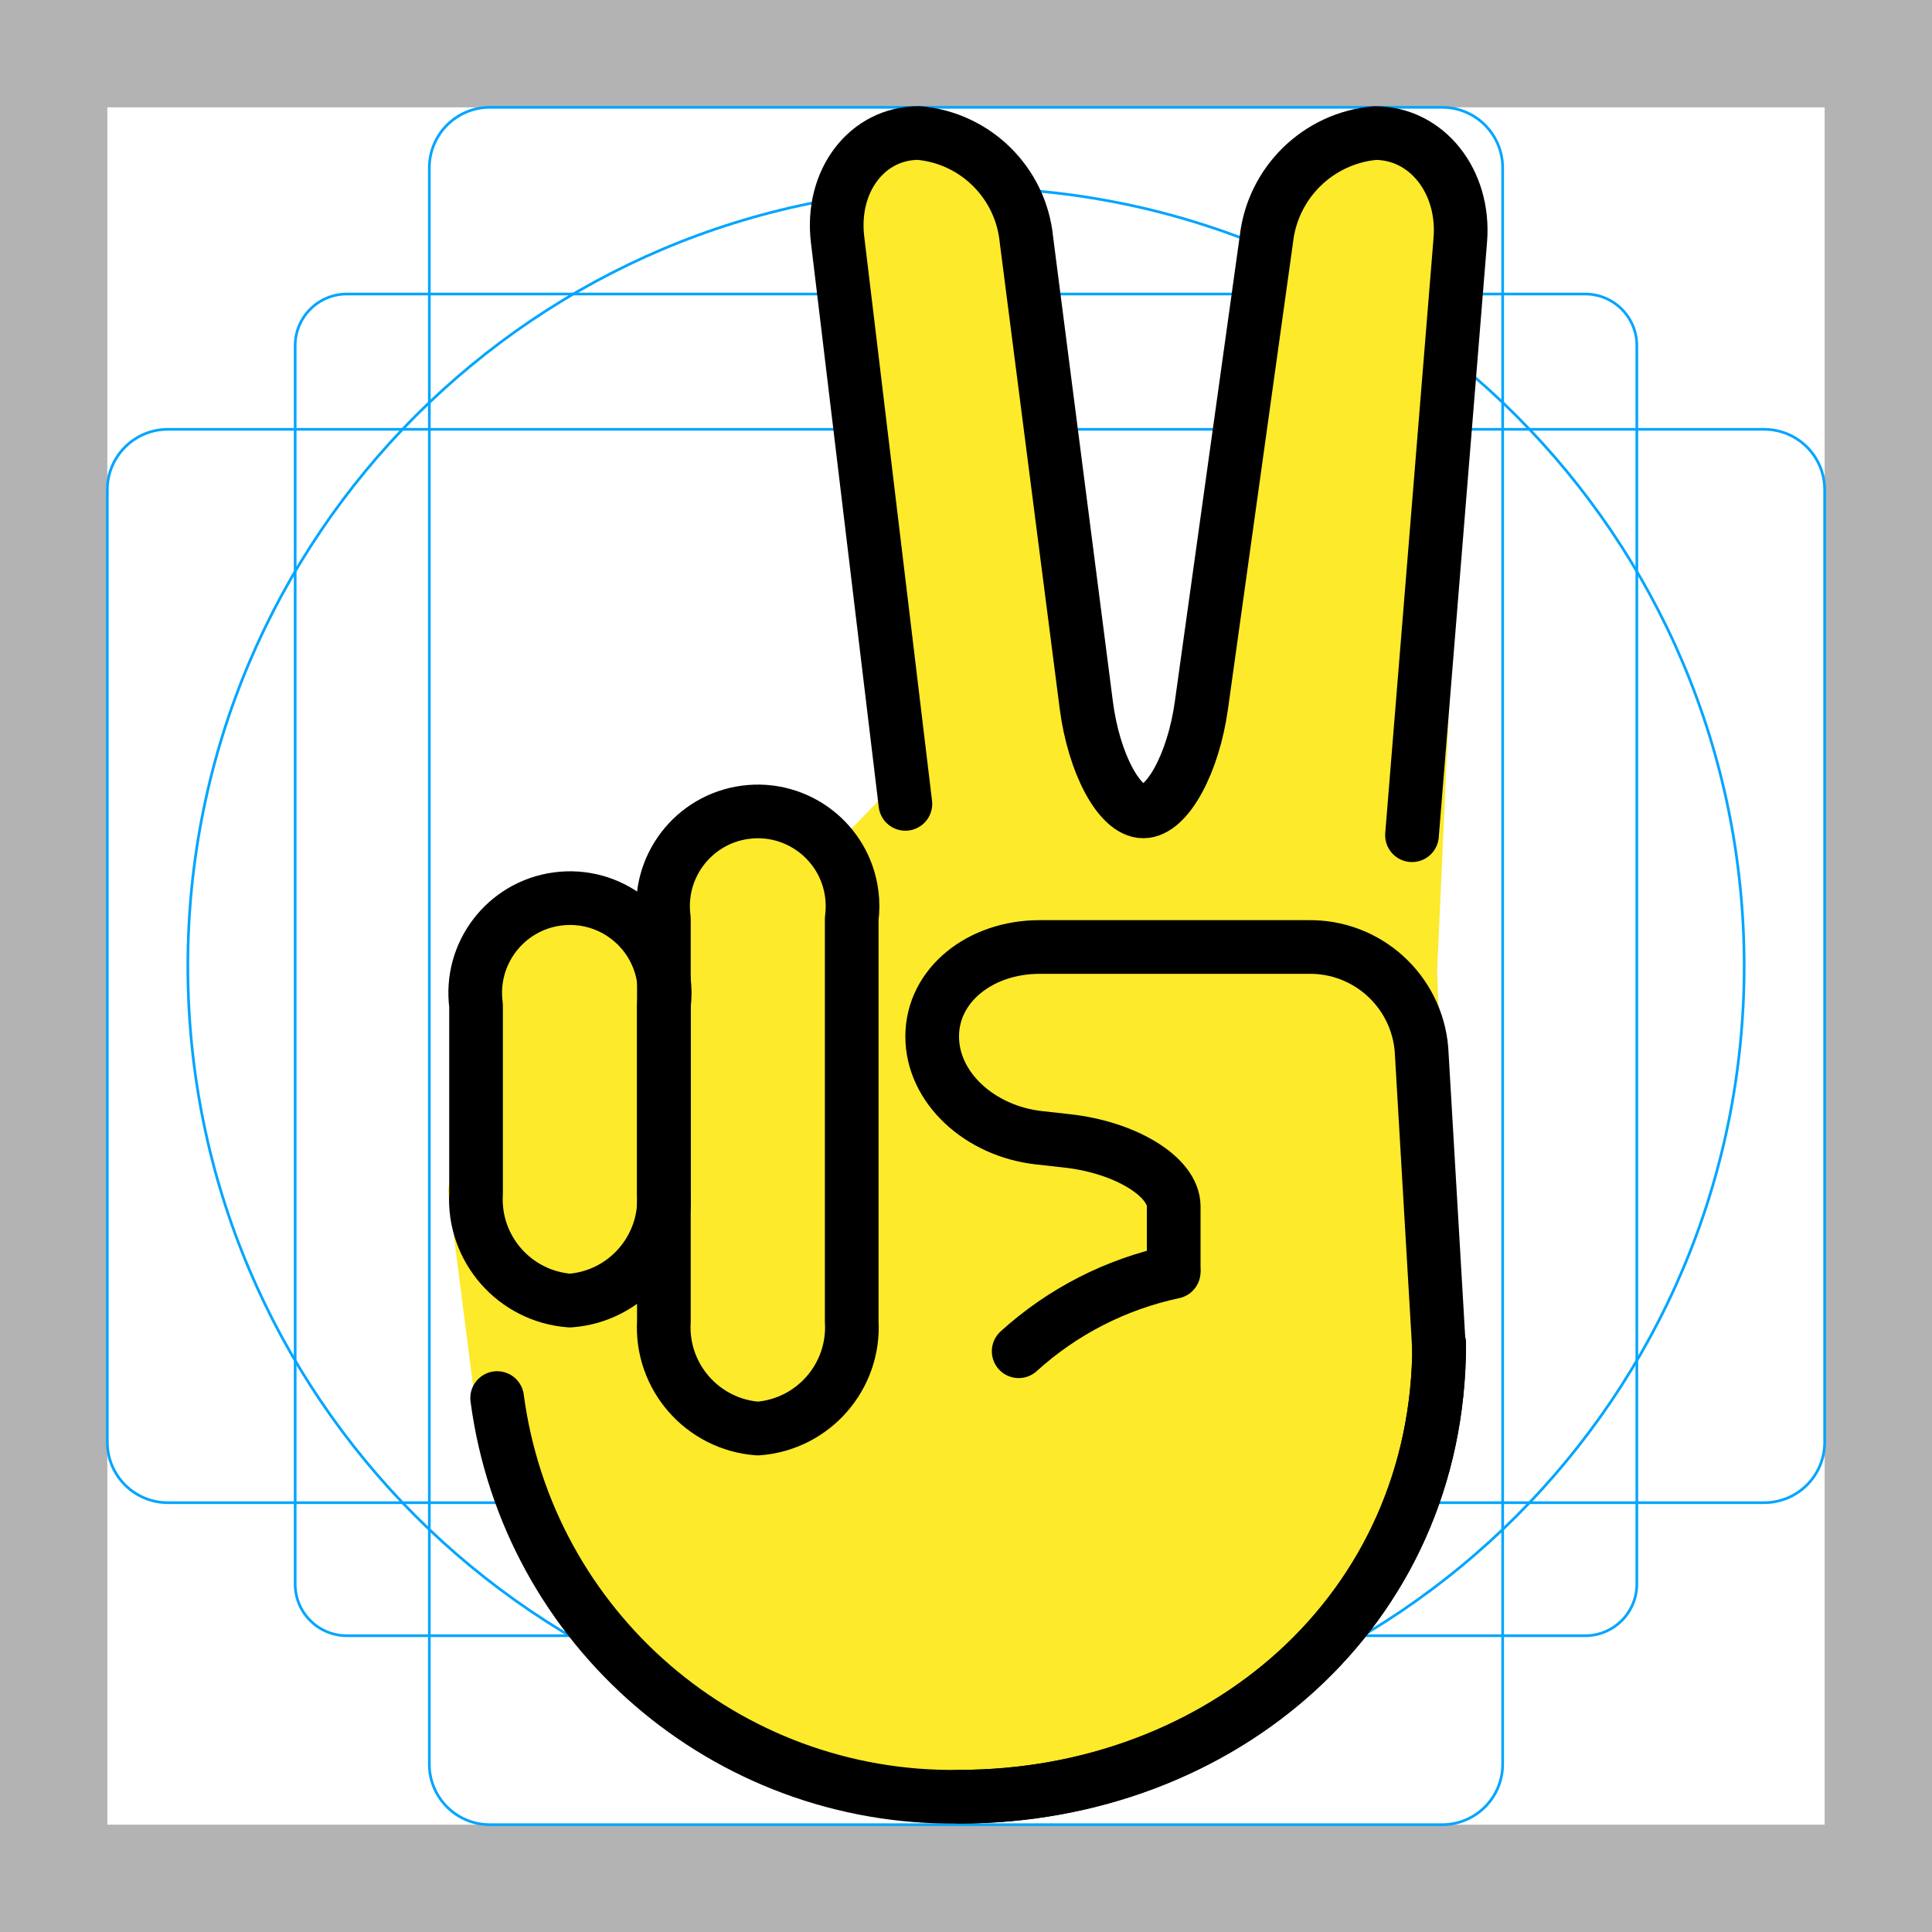
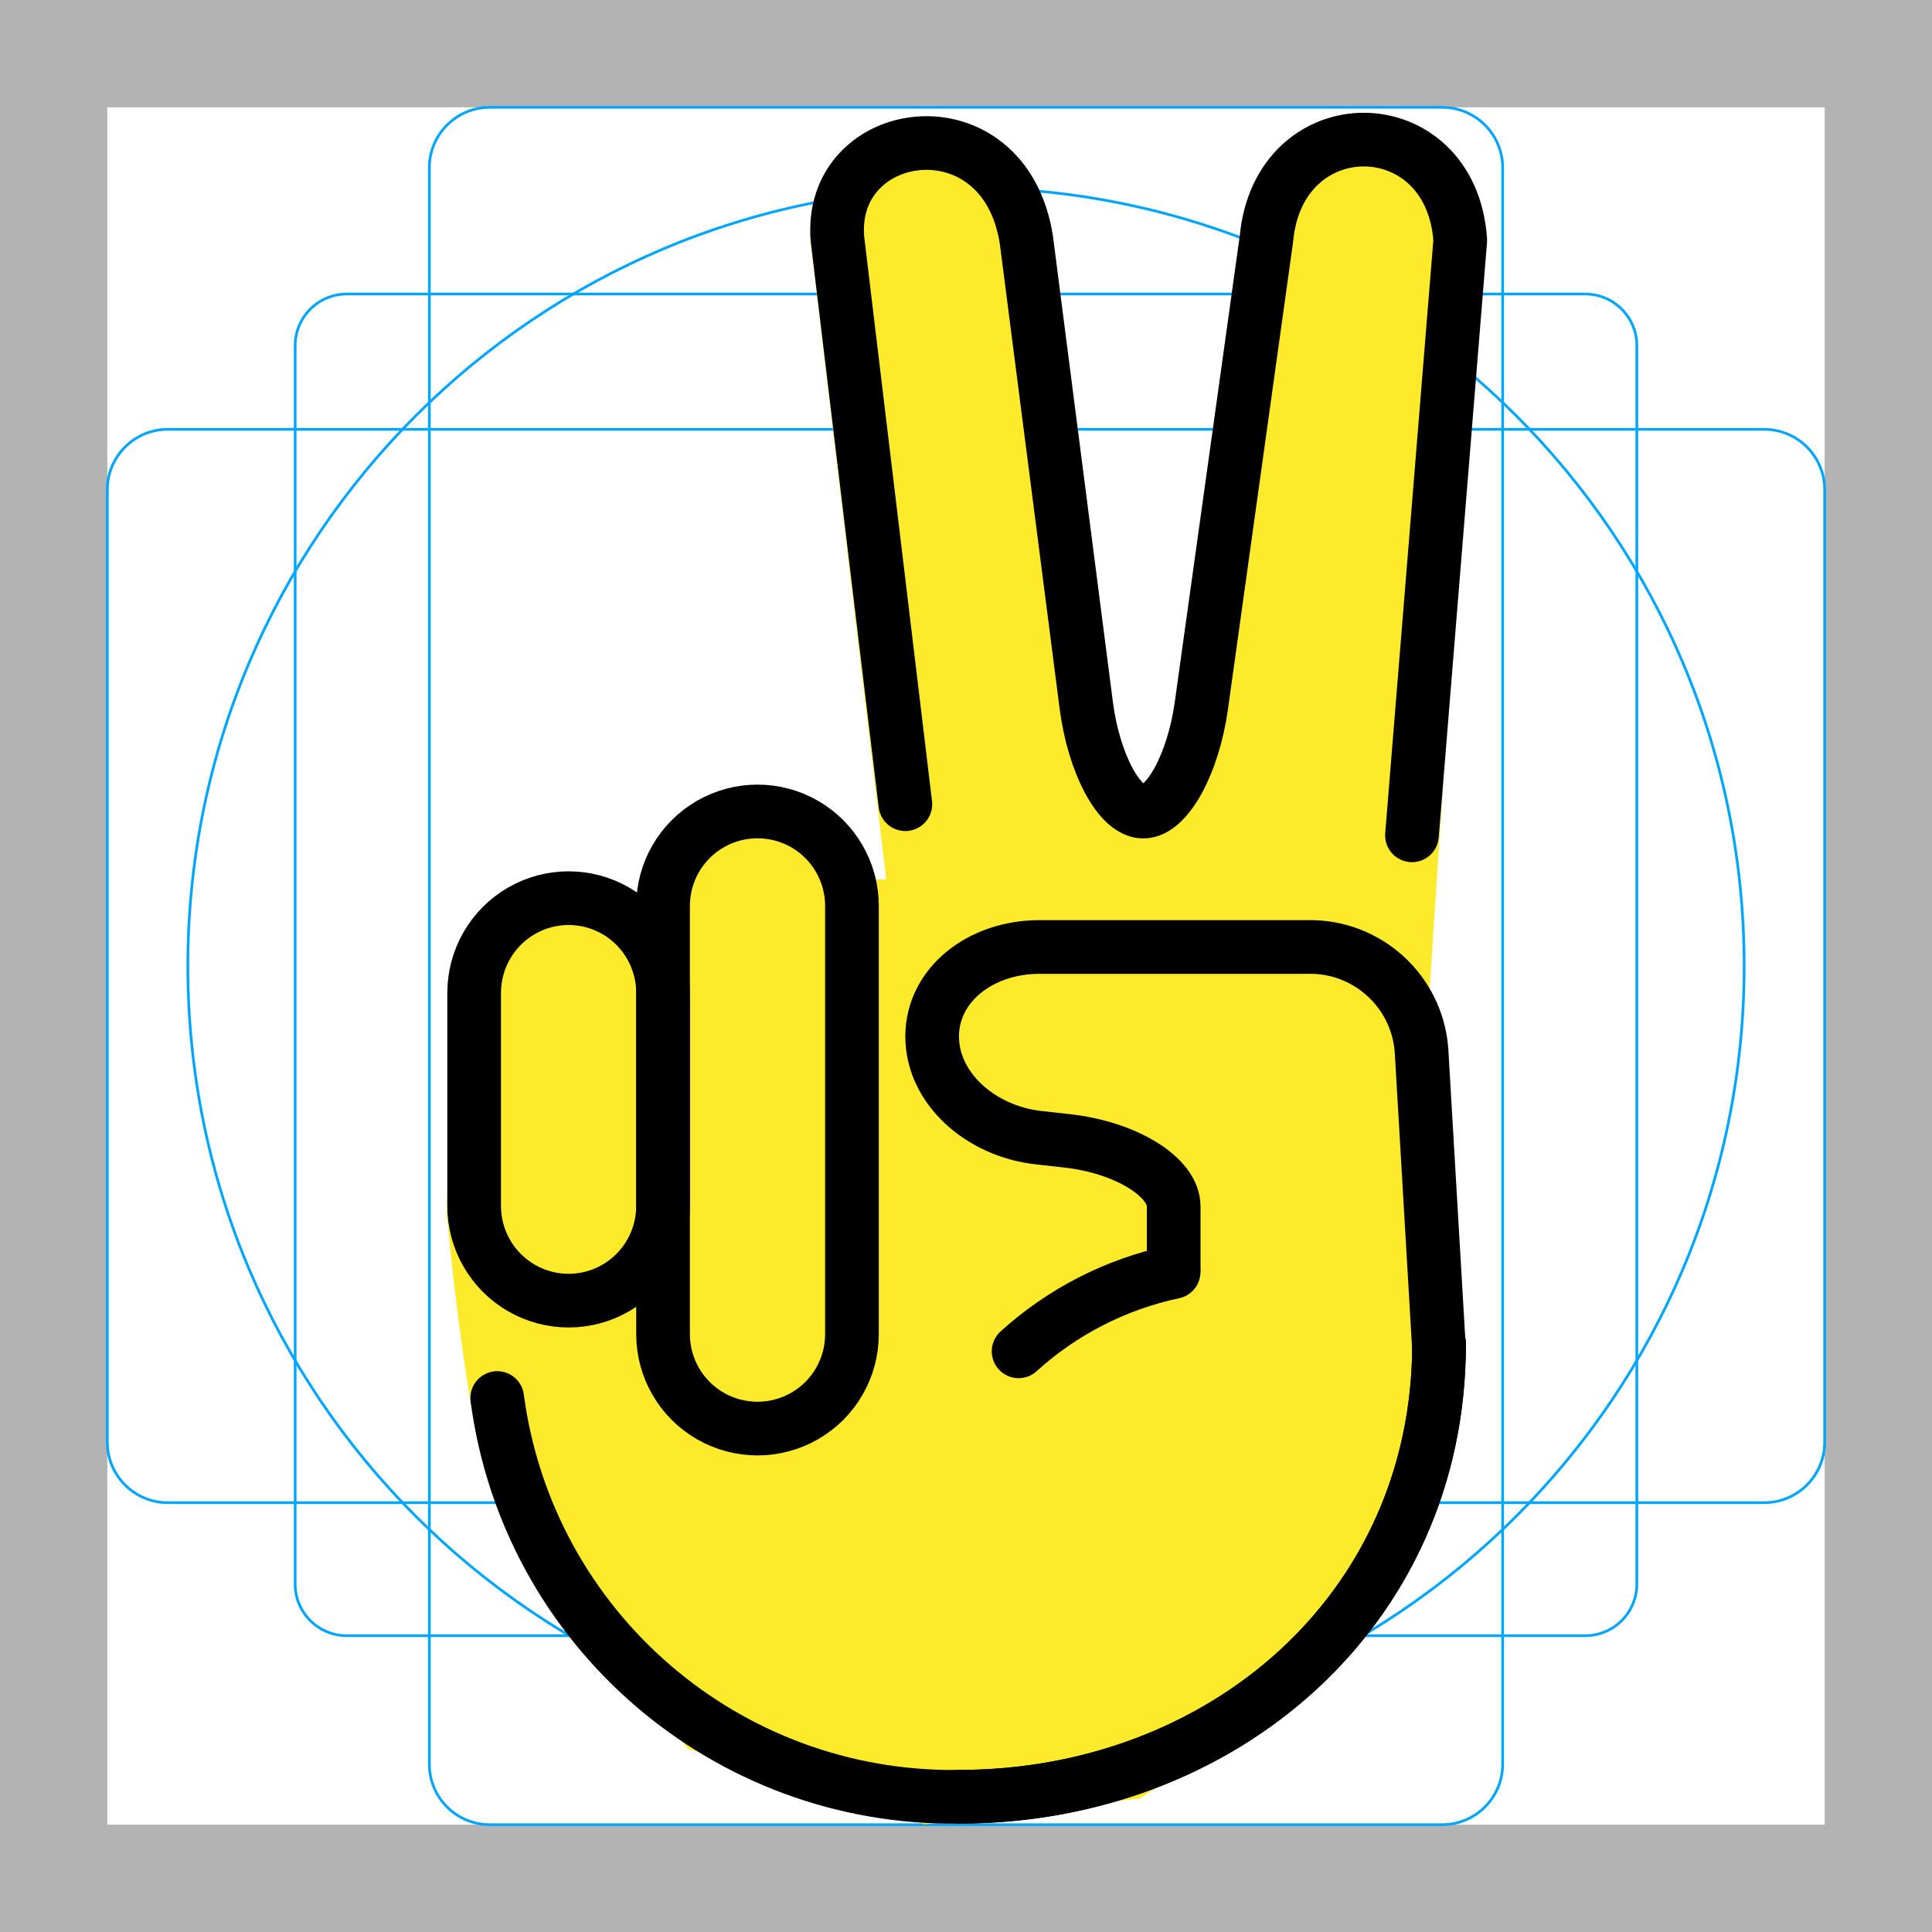
<svg xmlns="http://www.w3.org/2000/svg" id="emoji" viewBox="0 0 72 72">
  <g id="grid">
    <path fill="#b3b3b3" d="M68,4V68H4V4H68m4-4H0V72H72V0Z" />
    <path fill="none" stroke="#00a5ff" stroke-miterlimit="10" stroke-width="0.1" d="M12.923,10.958H59.077A1.923,1.923,0,0,1,61,12.881V59.035a1.923,1.923,0,0,1-1.923,1.923H12.923A1.923,1.923,0,0,1,11,59.035V12.881A1.923,1.923,0,0,1,12.923,10.958Z" />
    <rect x="16" y="4" rx="2.254" width="40" height="64" fill="none" stroke="#00a5ff" stroke-miterlimit="10" stroke-width="0.1" />
    <rect x="16" y="4" rx="2.254" width="40" height="64" transform="translate(72) rotate(90)" fill="none" stroke="#00a5ff" stroke-miterlimit="10" stroke-width="0.1" />
    <circle cx="36" cy="36" r="29" fill="none" stroke="#00a5ff" stroke-miterlimit="10" stroke-width="0.1" />
  </g>
  <g id="color" />
  <g id="hair" />
  <g id="skin">
-     <polygon fill="#fcea2b" stroke="none" points="53.557,36.208 54.807,8.542 52.932,5.292 49.307,5.667 46.932,11.292 44.557,28.667 43.057,30.417 40.932,28.167 38.182,7.292 35.432,5.292 31.89,5.958 31.224,9.875 32.737,29.845 31.569,31.054 29.224,30.125 26.64,30.958 25.557,32.875 24.807,34.875 22.64,33.625 20.39,33.875 18.807,35.625 18.14,37.625 16.695,44.345 17.686,52.088 20.224,57.375 26.224,64.292 34.557,66.958 42.14,66.042 49.807,61.542 52.974,56.542 53.89,44.458" />
+     <path fill="#fcea2b" stroke="#fcea2b" stroke-width="2" d="m52.24 37.4 1.906-29.01-1.397-2.065-3.985 0.236-1.837 4.735-2.375 17.38-1.906 2.125-2.656-2.312-2.5-21.12-2.155-1.694-2.137 0.079-1.989 3.188 2.943 24.83h-2.557c-2.036-5.827-6.417-2.234-7.105 1.084-4.414-2.323-4.892-0.595-6.62 2.234l-0.221 8.076c0.264 2.848 0.52 4.681 0.873 6.947l1.697 5.274 6 6.917 8.333 2.666 7.583-0.916 6.917-4.594 3.48-5.344c1.194-6.675 1.056-12.23-0.292-18.71z" />
  </g>
  <g id="skin-shadow" />
  <g id="line">
-     <path fill="none" stroke="#000000" stroke-linecap="round" stroke-linejoin="round" stroke-width="2" d="M52.621,31.126 l1.8-22.18c0.178-2.193-1.252-3.987-3.177-3.987c-2.12,0.189-3.814,1.845-4.05,3.961l-2.42,17.356 c-0.3,2.179-1.278,3.962-2.166,3.962s-1.845-1.785-2.126-3.967l-2.231-17.345c-0.209-2.115-1.894-3.783-4.012-3.969 c-1.926,0-3.287,1.786-3.025,3.97l2.527,21.031" />
-     <path fill="none" stroke="#000000" stroke-linecap="round" stroke-linejoin="round" stroke-width="2" d="M18.377,49.623" />
-     <path fill="none" stroke="#000000" stroke-linecap="round" stroke-linejoin="round" stroke-width="2" d="M53.633,50.081 c0,9.872-8.02,16.878-17.893,16.878" />
-     <path fill="none" stroke="#000000" stroke-linecap="round" stroke-linejoin="round" stroke-width="2" d="M21.241,48.469 c-2.064-0.153-3.623-1.934-3.5-4v-7c-0.258-1.933,1.1-3.709,3.033-3.967c1.933-0.258,3.709,1.1,3.967,3.033 c0.041,0.31,0.041,0.624,0,0.934v7C24.864,46.535,23.305,48.316,21.241,48.469z" />
-     <path fill="none" stroke="#000000" stroke-linecap="round" stroke-linejoin="round" stroke-width="2" d="M43.741,47.291v-2.333 c0-1.1-1.789-2.2-3.976-2.441l-1.049-0.117c-2.187-0.242-3.976-1.851-3.976-3.774s1.8-3.334,4-3.334h10 c2.201-0.045,4.057,1.632,4.235,3.826l0.657,11.213" />
-     <path fill="none" stroke="#000000" stroke-linecap="round" stroke-linejoin="round" stroke-width="2" d="M37.963,50.357 c1.63-1.48,3.624-2.5,5.777-2.958" />
-     <path fill="none" stroke="#000000" stroke-linecap="round" stroke-linejoin="round" stroke-width="2" d="M28.241,53.238 c-2.064-0.153-3.623-1.934-3.5-4v-15c-0.258-1.933,1.1-3.709,3.033-3.967c1.933-0.258,3.709,1.1,3.967,3.033 c0.041,0.31,0.041,0.624,0,0.934v15C31.864,51.304,30.305,53.085,28.241,53.238z" />
-     <path fill="none" stroke="#000000" stroke-linecap="round" stroke-miterlimit="10" stroke-width="2" d="M18.527,52.101 c1.142,8.6,8.539,14.985,17.214,14.857c9.667,0,17.893-6.833,17.893-16.878" />
+     <path fill="none" stroke="#000" stroke-linecap="round" stroke-linejoin="round" stroke-width="2" d="m52.62 31.13 1.8-22.18c-0.343-4.964-6.779-5.02-7.227-0.026l-2.42 17.36c-0.3 2.179-1.278 3.962-2.166 3.962s-1.845-1.785-2.126-3.967l-2.231-17.34c-0.82-5.278-7.439-4.322-7.037 0.001l2.527 21.03" />
+     <path fill="none" stroke="#000" stroke-linecap="round" stroke-linejoin="round" stroke-width="2" d="m18.38 49.62" />
+     <path fill="none" stroke="#000" stroke-linecap="round" stroke-linejoin="round" stroke-width="2" d="m53.63 50.08c0 9.872-8.02 16.88-17.89 16.88" />
+     <path fill="none" stroke="#000" stroke-linecap="round" stroke-linejoin="round" stroke-width="2" d="m43.74 47.29v-2.333c0-1.1-1.789-2.2-3.976-2.441l-1.049-0.117c-2.187-0.242-3.976-1.851-3.976-3.774s1.8-3.334 4-3.334h10c2.201-0.045 4.057 1.632 4.235 3.826l0.657 11.21" />
+     <path fill="none" stroke="#000" stroke-linecap="round" stroke-linejoin="round" stroke-width="2" d="m37.96 50.36c1.63-1.48 3.624-2.5 5.777-2.958" />
+     <path fill="none" stroke="#000" stroke-linecap="round" stroke-miterlimit="10" stroke-width="2" d="m18.53 52.1c1.142 8.6 8.539 14.98 17.21 14.86 9.667 0 17.89-6.833 17.89-16.88" />
+     <path fill="none" stroke="#000" stroke-linecap="round" stroke-linejoin="round" stroke-width="2" d="m31.75 49.72c0 1.258-0.671 2.42-1.76 3.048s-2.431 0.629-3.52 0-1.76-1.791-1.76-3.048v-15.96c0-1.258 0.671-2.42 1.76-3.048s2.431-0.629 3.52 0c1.089 0.629 1.76 1.791 1.76 3.049z" paint-order="normal" />
+     <path fill="none" stroke="#000" stroke-linecap="round" stroke-linejoin="round" stroke-width="2" d="m24.71 44.94c0 1.262-0.671 2.427-1.76 3.058s-2.431 0.631-3.52 0c-1.089-0.631-1.76-1.796-1.76-3.058v-7.937c0-1.262 0.671-2.427 1.76-3.058 1.089-0.631 2.431-0.631 3.52 0s1.76 1.796 1.76 3.058z" paint-order="normal" />
  </g>
</svg>
